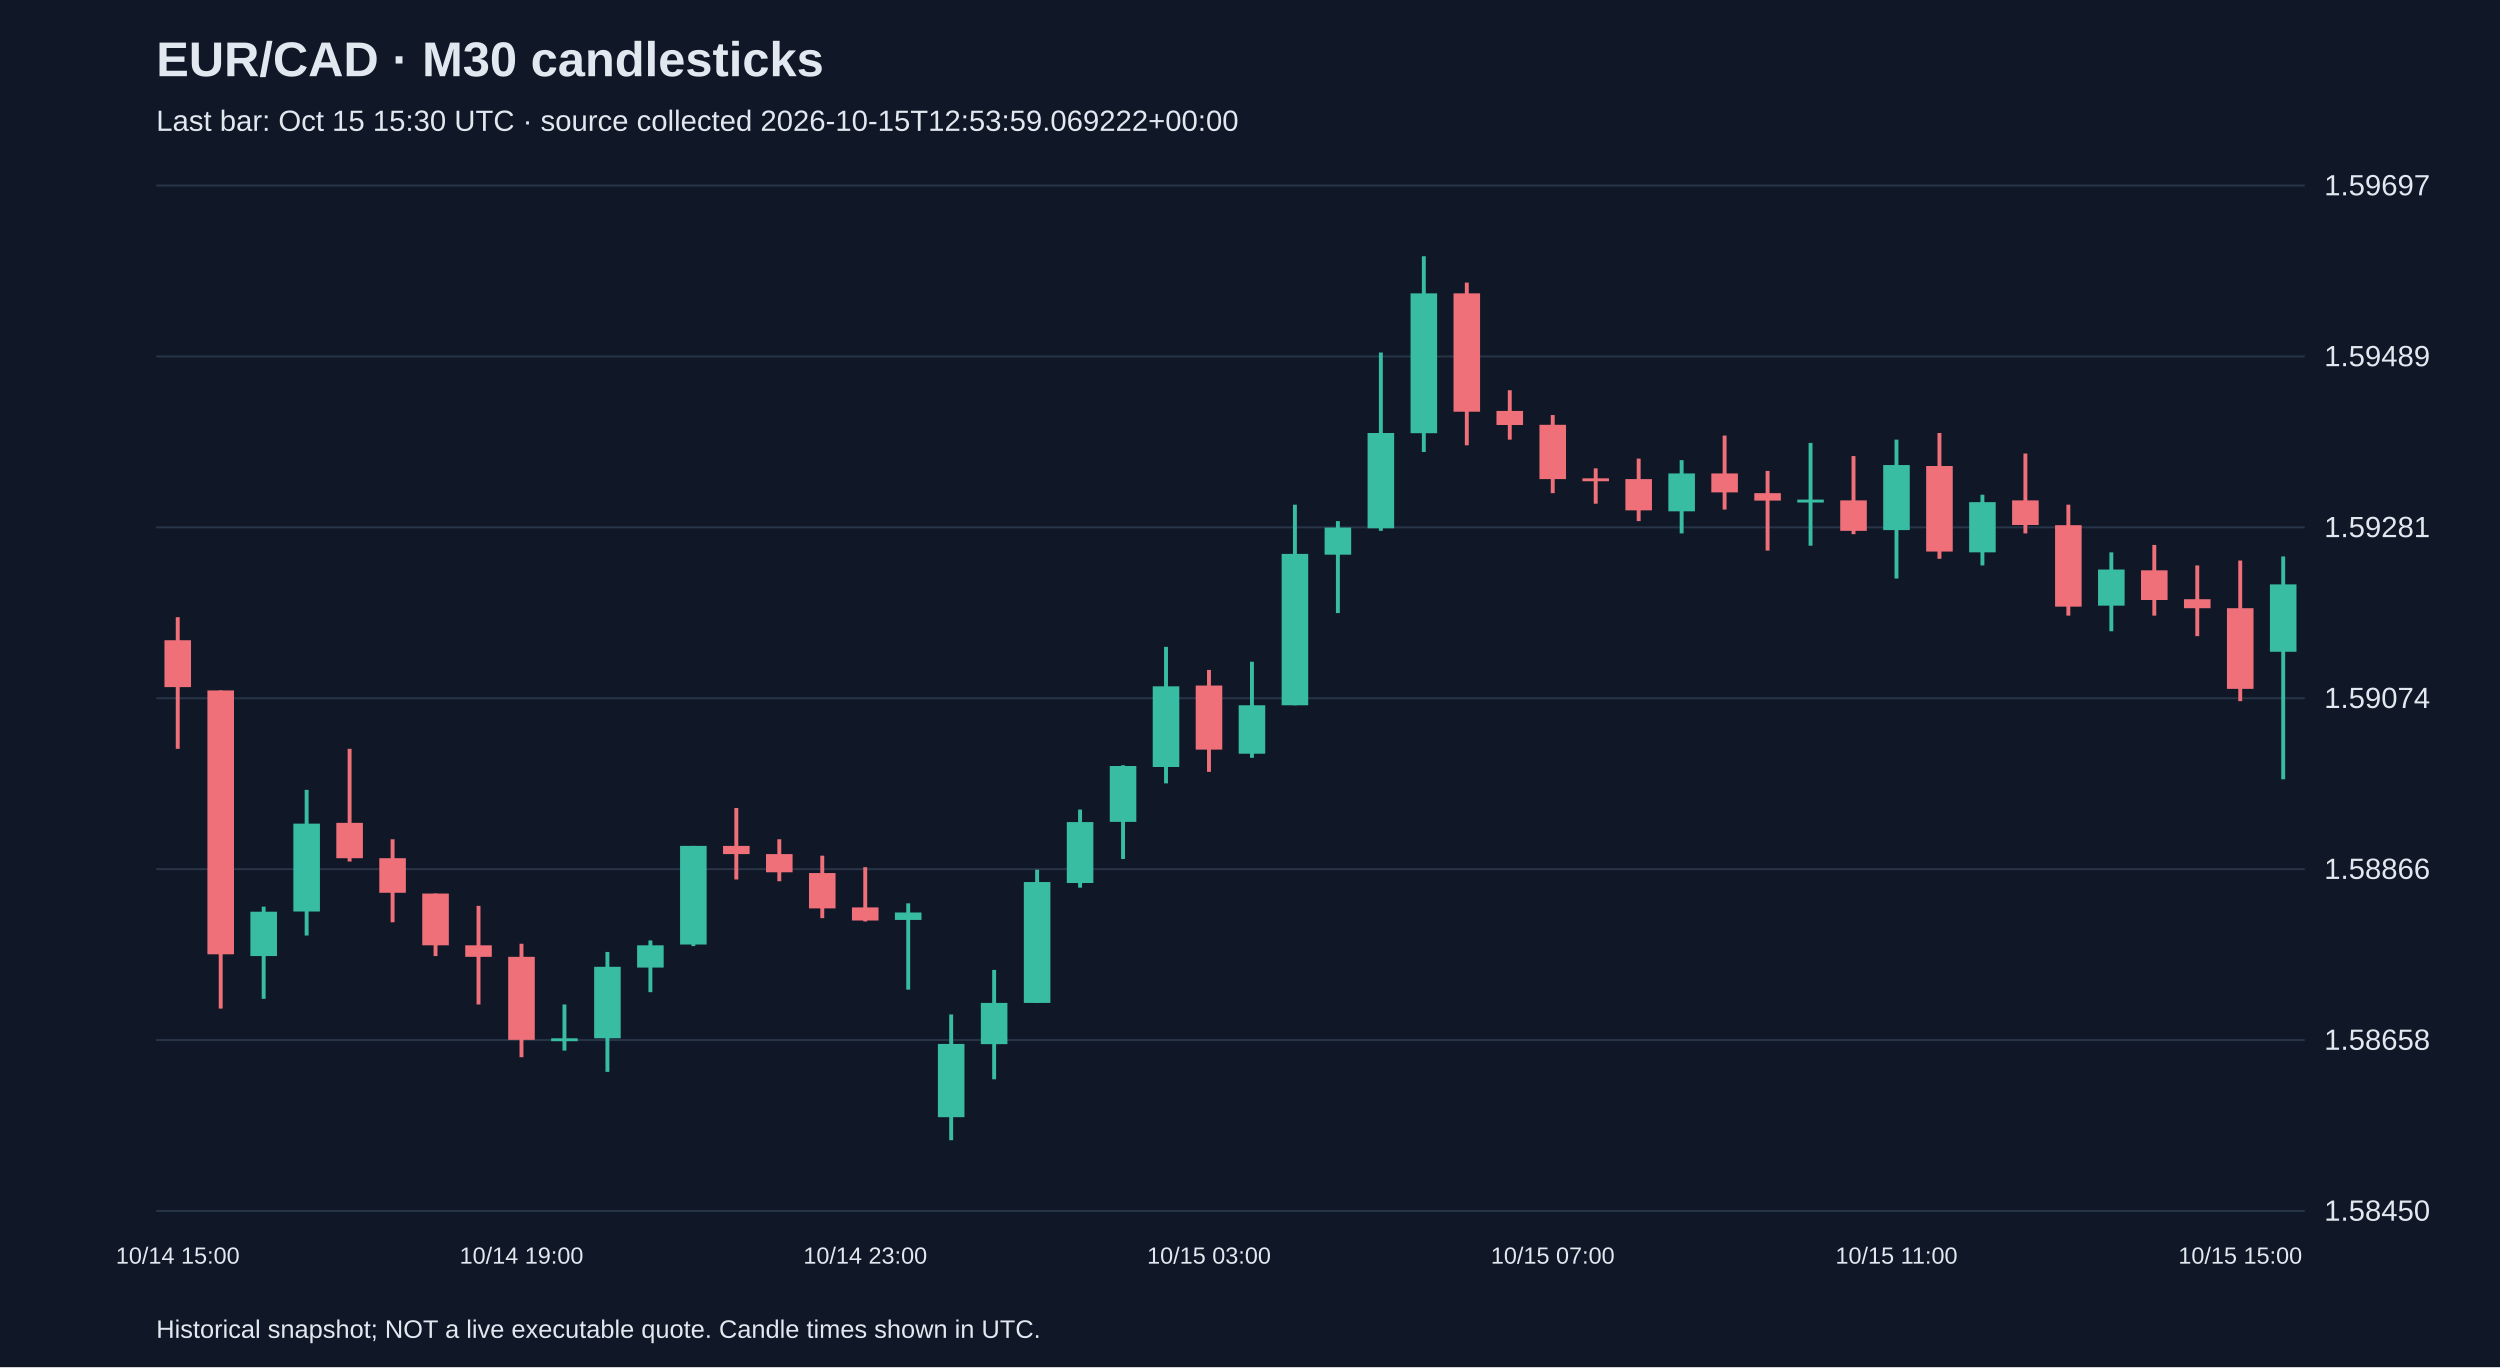
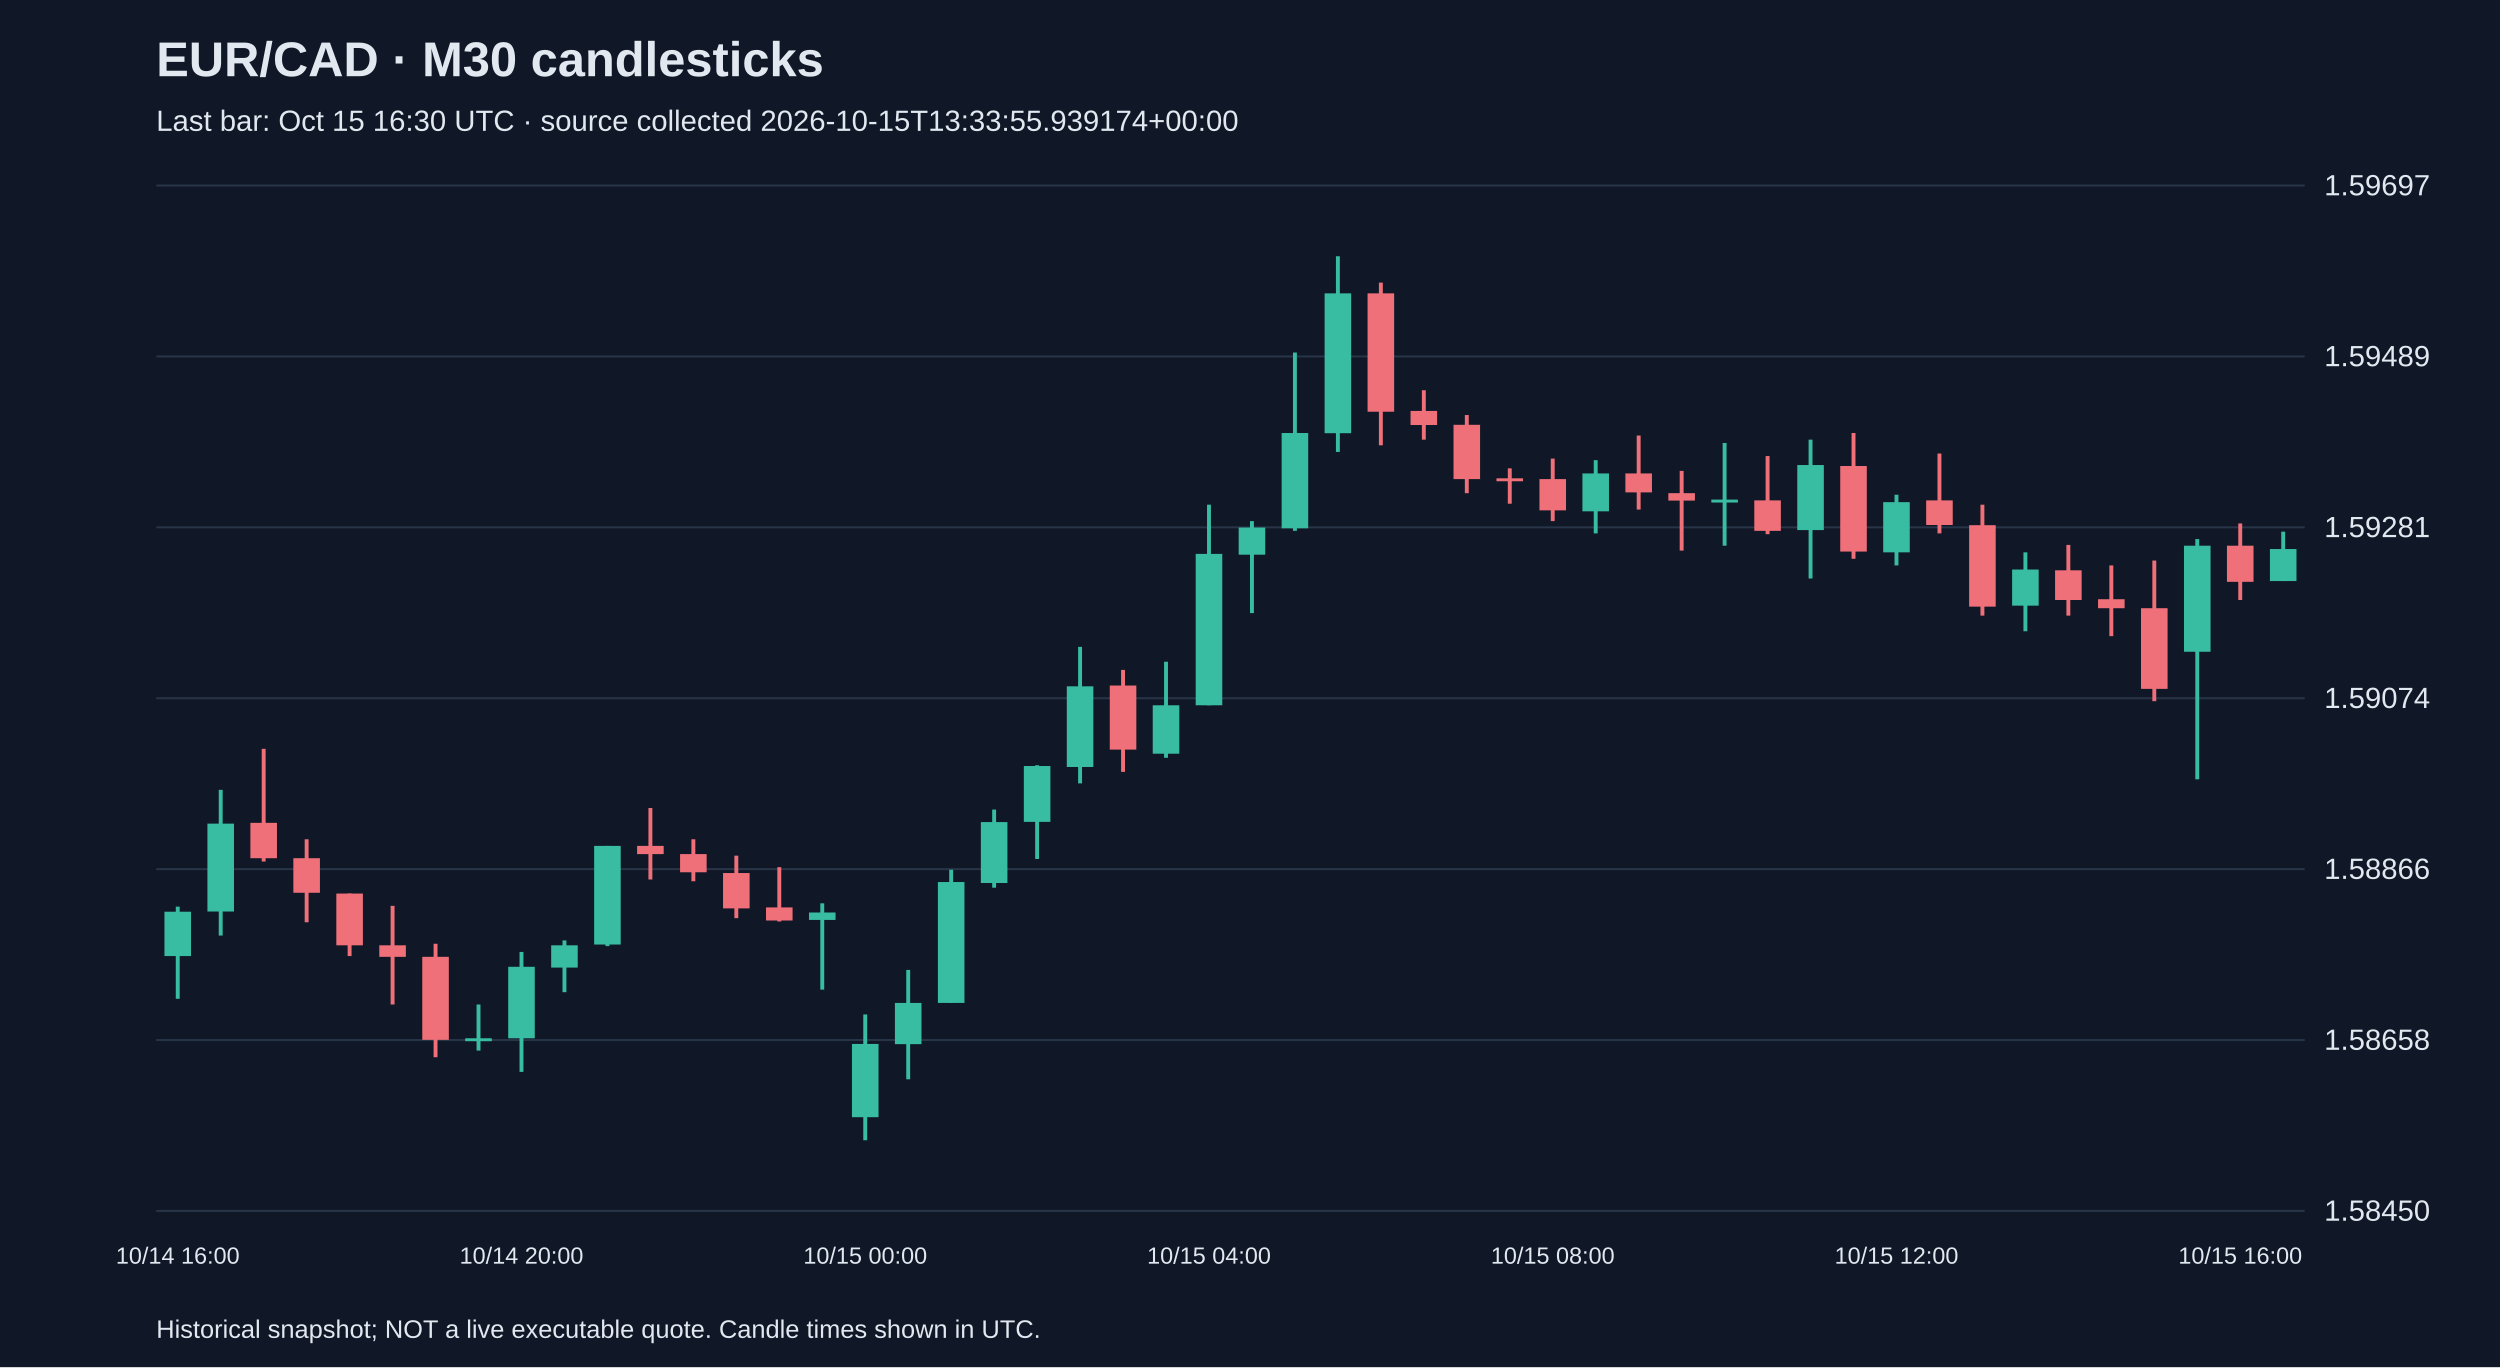
<svg xmlns="http://www.w3.org/2000/svg" viewBox="0 0 1280 700">
  <rect width="100%" height="100%" fill="#101827" />
  <style>text{font-family:Arial,sans-serif;fill:#e2e8f0}</style>
  <text x="80" y="39" font-size="25" font-weight="bold">EUR/CAD · M30 candlesticks</text>
-   <text x="80" y="67" font-size="15" fill="#a6b1c5">Last bar: Oct 15 15:30 UTC · source collected 2026-10-15T12:53:59.069222+00:00</text>
+   <text x="80" y="67" font-size="15" fill="#a6b1c5">Last bar: Oct 15 16:30 UTC · source collected 2026-10-15T13:33:55.939174+00:00</text>
  <line x1="80" y1="620.0" x2="1180" y2="620.0" stroke="#283548" />
  <text x="1190" y="625.0" font-size="15">1.58450</text>
  <line x1="80" y1="532.5" x2="1180" y2="532.5" stroke="#283548" />
  <text x="1190" y="537.5" font-size="15">1.58658</text>
  <line x1="80" y1="445.0" x2="1180" y2="445.0" stroke="#283548" />
  <text x="1190" y="450.0" font-size="15">1.58866</text>
  <line x1="80" y1="357.5" x2="1180" y2="357.5" stroke="#283548" />
  <text x="1190" y="362.5" font-size="15">1.59074</text>
  <line x1="80" y1="270.0" x2="1180" y2="270.0" stroke="#283548" />
  <text x="1190" y="275.0" font-size="15">1.59281</text>
  <line x1="80" y1="182.5" x2="1180" y2="182.5" stroke="#283548" />
  <text x="1190" y="187.5" font-size="15">1.59489</text>
  <line x1="80" y1="95.0" x2="1180" y2="95.0" stroke="#283548" />
  <text x="1190" y="100.0" font-size="15">1.59697</text>
-   <line x1="91.0" y1="316.0" x2="91.0" y2="383.4" stroke="#f07079" stroke-width="2" />
-   <rect x="84.2" y="327.8" width="13.6" height="24.0" fill="#f07079" />
-   <text x="91.0" y="647" text-anchor="middle" font-size="12">10/14 15:00</text>
-   <line x1="113.0" y1="353.5" x2="113.0" y2="516.4" stroke="#f07079" stroke-width="2" />
-   <rect x="106.2" y="353.5" width="13.6" height="135.1" fill="#f07079" />
-   <line x1="135.0" y1="464.2" x2="135.0" y2="511.4" stroke="#38bca2" stroke-width="2" />
-   <rect x="128.2" y="466.8" width="13.6" height="22.7" fill="#38bca2" />
-   <line x1="157.0" y1="404.4" x2="157.0" y2="479.0" stroke="#38bca2" stroke-width="2" />
-   <rect x="150.2" y="421.7" width="13.6" height="45.0" fill="#38bca2" />
-   <line x1="179.0" y1="383.4" x2="179.0" y2="441.1" stroke="#f07079" stroke-width="2" />
-   <rect x="172.2" y="421.3" width="13.6" height="18.1" fill="#f07079" />
-   <line x1="201.0" y1="429.7" x2="201.0" y2="472.2" stroke="#f07079" stroke-width="2" />
-   <rect x="194.2" y="439.4" width="13.6" height="17.7" fill="#f07079" />
-   <line x1="223.0" y1="457.5" x2="223.0" y2="489.5" stroke="#f07079" stroke-width="2" />
-   <rect x="216.2" y="457.5" width="13.6" height="26.5" fill="#f07079" />
-   <line x1="245.0" y1="463.8" x2="245.0" y2="514.3" stroke="#f07079" stroke-width="2" />
-   <rect x="238.2" y="484.0" width="13.6" height="5.9" fill="#f07079" />
-   <line x1="267.0" y1="483.2" x2="267.0" y2="541.3" stroke="#f07079" stroke-width="2" />
-   <rect x="260.2" y="489.9" width="13.6" height="42.5" fill="#f07079" />
-   <text x="267.0" y="647" text-anchor="middle" font-size="12">10/14 19:00</text>
-   <line x1="289.0" y1="514.3" x2="289.0" y2="537.9" stroke="#38bca2" stroke-width="2" />
-   <rect x="282.2" y="531.6" width="13.6" height="1.5" fill="#38bca2" />
-   <line x1="311.0" y1="487.4" x2="311.0" y2="548.8" stroke="#38bca2" stroke-width="2" />
-   <rect x="304.2" y="495.0" width="13.6" height="36.6" fill="#38bca2" />
-   <line x1="333.0" y1="481.5" x2="333.0" y2="508.0" stroke="#38bca2" stroke-width="2" />
-   <rect x="326.2" y="484.0" width="13.6" height="11.4" fill="#38bca2" />
-   <line x1="355.0" y1="433.1" x2="355.0" y2="484.4" stroke="#38bca2" stroke-width="2" />
-   <rect x="348.2" y="433.1" width="13.6" height="50.5" fill="#38bca2" />
-   <line x1="377.0" y1="413.7" x2="377.0" y2="450.3" stroke="#f07079" stroke-width="2" />
-   <rect x="370.2" y="433.1" width="13.6" height="4.2" fill="#f07079" />
-   <line x1="399.0" y1="429.7" x2="399.0" y2="451.2" stroke="#f07079" stroke-width="2" />
-   <rect x="392.2" y="437.3" width="13.6" height="9.3" fill="#f07079" />
-   <line x1="421.0" y1="438.1" x2="421.0" y2="470.1" stroke="#f07079" stroke-width="2" />
-   <rect x="414.2" y="447.0" width="13.6" height="18.1" fill="#f07079" />
-   <line x1="443.0" y1="444.0" x2="443.0" y2="471.8" stroke="#f07079" stroke-width="2" />
-   <rect x="436.2" y="464.6" width="13.6" height="6.7" fill="#f07079" />
-   <text x="443.0" y="647" text-anchor="middle" font-size="12">10/14 23:00</text>
-   <line x1="465.0" y1="462.5" x2="465.0" y2="506.7" stroke="#38bca2" stroke-width="2" />
-   <rect x="458.2" y="467.2" width="13.6" height="3.8" fill="#38bca2" />
-   <line x1="487.0" y1="519.4" x2="487.0" y2="583.8" stroke="#38bca2" stroke-width="2" />
-   <rect x="480.2" y="534.5" width="13.6" height="37.5" fill="#38bca2" />
-   <line x1="509.0" y1="496.6" x2="509.0" y2="552.6" stroke="#38bca2" stroke-width="2" />
-   <rect x="502.2" y="513.5" width="13.6" height="21.1" fill="#38bca2" />
-   <line x1="531.0" y1="445.3" x2="531.0" y2="513.5" stroke="#38bca2" stroke-width="2" />
-   <rect x="524.2" y="451.6" width="13.6" height="61.9" fill="#38bca2" />
-   <line x1="553.0" y1="414.5" x2="553.0" y2="454.5" stroke="#38bca2" stroke-width="2" />
-   <rect x="546.2" y="420.9" width="13.6" height="31.2" fill="#38bca2" />
-   <line x1="575.0" y1="391.8" x2="575.0" y2="439.8" stroke="#38bca2" stroke-width="2" />
-   <rect x="568.2" y="392.2" width="13.6" height="28.6" fill="#38bca2" />
-   <line x1="597.0" y1="331.2" x2="597.0" y2="401.1" stroke="#38bca2" stroke-width="2" />
-   <rect x="590.2" y="351.4" width="13.6" height="41.3" fill="#38bca2" />
-   <line x1="619.0" y1="343.0" x2="619.0" y2="395.2" stroke="#f07079" stroke-width="2" />
-   <rect x="612.2" y="351.0" width="13.6" height="32.8" fill="#f07079" />
-   <text x="619.0" y="647" text-anchor="middle" font-size="12">10/15 03:00</text>
-   <line x1="641.0" y1="338.8" x2="641.0" y2="388.0" stroke="#38bca2" stroke-width="2" />
-   <rect x="634.2" y="361.1" width="13.6" height="24.8" fill="#38bca2" />
-   <line x1="663.0" y1="258.4" x2="663.0" y2="361.1" stroke="#38bca2" stroke-width="2" />
-   <rect x="656.2" y="283.6" width="13.6" height="77.5" fill="#38bca2" />
-   <line x1="685.0" y1="266.8" x2="685.0" y2="313.9" stroke="#38bca2" stroke-width="2" />
-   <rect x="678.2" y="270.1" width="13.6" height="13.9" fill="#38bca2" />
-   <line x1="707.0" y1="180.5" x2="707.0" y2="271.8" stroke="#38bca2" stroke-width="2" />
-   <rect x="700.2" y="221.7" width="13.6" height="48.8" fill="#38bca2" />
-   <line x1="729.0" y1="131.2" x2="729.0" y2="231.4" stroke="#38bca2" stroke-width="2" />
-   <rect x="722.2" y="150.2" width="13.6" height="71.6" fill="#38bca2" />
-   <line x1="751.0" y1="144.7" x2="751.0" y2="228.0" stroke="#f07079" stroke-width="2" />
-   <rect x="744.2" y="150.2" width="13.6" height="60.6" fill="#f07079" />
-   <line x1="773.0" y1="199.8" x2="773.0" y2="225.1" stroke="#f07079" stroke-width="2" />
-   <rect x="766.2" y="210.4" width="13.6" height="7.2" fill="#f07079" />
-   <line x1="795.0" y1="212.5" x2="795.0" y2="252.5" stroke="#f07079" stroke-width="2" />
-   <rect x="788.2" y="217.5" width="13.6" height="27.8" fill="#f07079" />
-   <text x="795.0" y="647" text-anchor="middle" font-size="12">10/15 07:00</text>
-   <line x1="817.0" y1="239.8" x2="817.0" y2="257.9" stroke="#f07079" stroke-width="2" />
-   <rect x="810.2" y="244.9" width="13.6" height="1.5" fill="#f07079" />
-   <line x1="839.0" y1="234.8" x2="839.0" y2="266.8" stroke="#f07079" stroke-width="2" />
-   <rect x="832.2" y="245.3" width="13.6" height="16.0" fill="#f07079" />
-   <line x1="861.0" y1="235.6" x2="861.0" y2="273.1" stroke="#38bca2" stroke-width="2" />
-   <rect x="854.2" y="242.4" width="13.6" height="19.4" fill="#38bca2" />
-   <line x1="883.0" y1="223.0" x2="883.0" y2="260.9" stroke="#f07079" stroke-width="2" />
-   <rect x="876.2" y="242.4" width="13.6" height="9.7" fill="#f07079" />
-   <line x1="905.0" y1="241.1" x2="905.0" y2="281.9" stroke="#f07079" stroke-width="2" />
-   <rect x="898.2" y="252.5" width="13.6" height="3.8" fill="#f07079" />
-   <line x1="927.0" y1="226.8" x2="927.0" y2="279.4" stroke="#38bca2" stroke-width="2" />
-   <rect x="920.2" y="255.8" width="13.6" height="1.5" fill="#38bca2" />
-   <line x1="949.0" y1="233.5" x2="949.0" y2="273.5" stroke="#f07079" stroke-width="2" />
-   <rect x="942.2" y="256.2" width="13.6" height="15.6" fill="#f07079" />
-   <line x1="971.0" y1="225.1" x2="971.0" y2="296.2" stroke="#38bca2" stroke-width="2" />
-   <rect x="964.2" y="238.1" width="13.6" height="33.3" fill="#38bca2" />
-   <text x="971.0" y="647" text-anchor="middle" font-size="12">10/15 11:00</text>
-   <line x1="993.0" y1="221.7" x2="993.0" y2="286.1" stroke="#f07079" stroke-width="2" />
-   <rect x="986.2" y="238.6" width="13.6" height="43.8" fill="#f07079" />
-   <line x1="1015.0" y1="253.3" x2="1015.0" y2="289.5" stroke="#38bca2" stroke-width="2" />
-   <rect x="1008.2" y="257.1" width="13.6" height="25.7" fill="#38bca2" />
-   <line x1="1037.0" y1="232.2" x2="1037.0" y2="273.1" stroke="#f07079" stroke-width="2" />
-   <rect x="1030.2" y="256.2" width="13.6" height="12.6" fill="#f07079" />
-   <line x1="1059.0" y1="258.4" x2="1059.0" y2="315.2" stroke="#f07079" stroke-width="2" />
-   <rect x="1052.2" y="268.9" width="13.6" height="41.7" fill="#f07079" />
-   <line x1="1081.0" y1="282.8" x2="1081.0" y2="323.2" stroke="#38bca2" stroke-width="2" />
-   <rect x="1074.2" y="291.6" width="13.6" height="18.5" fill="#38bca2" />
-   <line x1="1103.0" y1="279.0" x2="1103.0" y2="315.2" stroke="#f07079" stroke-width="2" />
-   <rect x="1096.2" y="292.0" width="13.6" height="15.2" fill="#f07079" />
-   <line x1="1125.0" y1="289.5" x2="1125.0" y2="325.7" stroke="#f07079" stroke-width="2" />
-   <rect x="1118.2" y="306.8" width="13.6" height="4.6" fill="#f07079" />
-   <line x1="1147.0" y1="287.0" x2="1147.0" y2="359.0" stroke="#f07079" stroke-width="2" />
-   <rect x="1140.2" y="311.4" width="13.6" height="41.3" fill="#f07079" />
-   <text x="1147.0" y="647" text-anchor="middle" font-size="12">10/15 15:00</text>
-   <line x1="1169.0" y1="284.9" x2="1169.0" y2="399.0" stroke="#38bca2" stroke-width="2" />
-   <rect x="1162.2" y="299.2" width="13.6" height="34.5" fill="#38bca2" />
+   <line x1="91.0" y1="464.2" x2="91.0" y2="511.4" stroke="#38bca2" stroke-width="2" />
+   <rect x="84.2" y="466.8" width="13.6" height="22.7" fill="#38bca2" />
+   <text x="91.0" y="647" text-anchor="middle" font-size="12">10/14 16:00</text>
+   <line x1="113.0" y1="404.4" x2="113.0" y2="479.0" stroke="#38bca2" stroke-width="2" />
+   <rect x="106.2" y="421.7" width="13.6" height="45.0" fill="#38bca2" />
+   <line x1="135.0" y1="383.4" x2="135.0" y2="441.1" stroke="#f07079" stroke-width="2" />
+   <rect x="128.2" y="421.3" width="13.6" height="18.1" fill="#f07079" />
+   <line x1="157.0" y1="429.7" x2="157.0" y2="472.2" stroke="#f07079" stroke-width="2" />
+   <rect x="150.2" y="439.4" width="13.6" height="17.7" fill="#f07079" />
+   <line x1="179.0" y1="457.5" x2="179.0" y2="489.5" stroke="#f07079" stroke-width="2" />
+   <rect x="172.2" y="457.5" width="13.6" height="26.5" fill="#f07079" />
+   <line x1="201.0" y1="463.8" x2="201.0" y2="514.3" stroke="#f07079" stroke-width="2" />
+   <rect x="194.2" y="484.0" width="13.6" height="5.9" fill="#f07079" />
+   <line x1="223.0" y1="483.2" x2="223.0" y2="541.3" stroke="#f07079" stroke-width="2" />
+   <rect x="216.2" y="489.9" width="13.6" height="42.5" fill="#f07079" />
+   <line x1="245.0" y1="514.3" x2="245.0" y2="537.9" stroke="#38bca2" stroke-width="2" />
+   <rect x="238.2" y="531.6" width="13.6" height="1.5" fill="#38bca2" />
+   <line x1="267.0" y1="487.4" x2="267.0" y2="548.8" stroke="#38bca2" stroke-width="2" />
+   <rect x="260.2" y="495.0" width="13.6" height="36.6" fill="#38bca2" />
+   <text x="267.0" y="647" text-anchor="middle" font-size="12">10/14 20:00</text>
+   <line x1="289.0" y1="481.5" x2="289.0" y2="508.0" stroke="#38bca2" stroke-width="2" />
+   <rect x="282.2" y="484.0" width="13.6" height="11.4" fill="#38bca2" />
+   <line x1="311.0" y1="433.1" x2="311.0" y2="484.4" stroke="#38bca2" stroke-width="2" />
+   <rect x="304.2" y="433.1" width="13.6" height="50.5" fill="#38bca2" />
+   <line x1="333.0" y1="413.7" x2="333.0" y2="450.3" stroke="#f07079" stroke-width="2" />
+   <rect x="326.2" y="433.1" width="13.6" height="4.2" fill="#f07079" />
+   <line x1="355.0" y1="429.7" x2="355.0" y2="451.2" stroke="#f07079" stroke-width="2" />
+   <rect x="348.2" y="437.3" width="13.6" height="9.3" fill="#f07079" />
+   <line x1="377.0" y1="438.1" x2="377.0" y2="470.1" stroke="#f07079" stroke-width="2" />
+   <rect x="370.2" y="447.0" width="13.6" height="18.1" fill="#f07079" />
+   <line x1="399.0" y1="444.0" x2="399.0" y2="471.8" stroke="#f07079" stroke-width="2" />
+   <rect x="392.2" y="464.6" width="13.6" height="6.7" fill="#f07079" />
+   <line x1="421.0" y1="462.5" x2="421.0" y2="506.7" stroke="#38bca2" stroke-width="2" />
+   <rect x="414.2" y="467.2" width="13.6" height="3.8" fill="#38bca2" />
+   <line x1="443.0" y1="519.4" x2="443.0" y2="583.8" stroke="#38bca2" stroke-width="2" />
+   <rect x="436.2" y="534.5" width="13.6" height="37.5" fill="#38bca2" />
+   <text x="443.0" y="647" text-anchor="middle" font-size="12">10/15 00:00</text>
+   <line x1="465.0" y1="496.6" x2="465.0" y2="552.6" stroke="#38bca2" stroke-width="2" />
+   <rect x="458.2" y="513.5" width="13.6" height="21.1" fill="#38bca2" />
+   <line x1="487.0" y1="445.3" x2="487.0" y2="513.5" stroke="#38bca2" stroke-width="2" />
+   <rect x="480.2" y="451.6" width="13.6" height="61.9" fill="#38bca2" />
+   <line x1="509.0" y1="414.5" x2="509.0" y2="454.5" stroke="#38bca2" stroke-width="2" />
+   <rect x="502.2" y="420.9" width="13.6" height="31.2" fill="#38bca2" />
+   <line x1="531.0" y1="391.8" x2="531.0" y2="439.8" stroke="#38bca2" stroke-width="2" />
+   <rect x="524.2" y="392.2" width="13.6" height="28.6" fill="#38bca2" />
+   <line x1="553.0" y1="331.2" x2="553.0" y2="401.1" stroke="#38bca2" stroke-width="2" />
+   <rect x="546.2" y="351.4" width="13.6" height="41.3" fill="#38bca2" />
+   <line x1="575.0" y1="343.0" x2="575.0" y2="395.2" stroke="#f07079" stroke-width="2" />
+   <rect x="568.2" y="351.0" width="13.6" height="32.8" fill="#f07079" />
+   <line x1="597.0" y1="338.8" x2="597.0" y2="388.0" stroke="#38bca2" stroke-width="2" />
+   <rect x="590.2" y="361.1" width="13.6" height="24.8" fill="#38bca2" />
+   <line x1="619.0" y1="258.4" x2="619.0" y2="361.1" stroke="#38bca2" stroke-width="2" />
+   <rect x="612.2" y="283.6" width="13.6" height="77.5" fill="#38bca2" />
+   <text x="619.0" y="647" text-anchor="middle" font-size="12">10/15 04:00</text>
+   <line x1="641.0" y1="266.8" x2="641.0" y2="313.9" stroke="#38bca2" stroke-width="2" />
+   <rect x="634.2" y="270.1" width="13.6" height="13.9" fill="#38bca2" />
+   <line x1="663.0" y1="180.5" x2="663.0" y2="271.8" stroke="#38bca2" stroke-width="2" />
+   <rect x="656.2" y="221.7" width="13.6" height="48.8" fill="#38bca2" />
+   <line x1="685.0" y1="131.2" x2="685.0" y2="231.4" stroke="#38bca2" stroke-width="2" />
+   <rect x="678.2" y="150.2" width="13.6" height="71.6" fill="#38bca2" />
+   <line x1="707.0" y1="144.7" x2="707.0" y2="228.0" stroke="#f07079" stroke-width="2" />
+   <rect x="700.2" y="150.2" width="13.6" height="60.6" fill="#f07079" />
+   <line x1="729.0" y1="199.8" x2="729.0" y2="225.1" stroke="#f07079" stroke-width="2" />
+   <rect x="722.2" y="210.4" width="13.6" height="7.2" fill="#f07079" />
+   <line x1="751.0" y1="212.5" x2="751.0" y2="252.5" stroke="#f07079" stroke-width="2" />
+   <rect x="744.2" y="217.5" width="13.6" height="27.8" fill="#f07079" />
+   <line x1="773.0" y1="239.8" x2="773.0" y2="257.9" stroke="#f07079" stroke-width="2" />
+   <rect x="766.2" y="244.9" width="13.6" height="1.5" fill="#f07079" />
+   <line x1="795.0" y1="234.8" x2="795.0" y2="266.8" stroke="#f07079" stroke-width="2" />
+   <rect x="788.2" y="245.3" width="13.6" height="16.0" fill="#f07079" />
+   <text x="795.0" y="647" text-anchor="middle" font-size="12">10/15 08:00</text>
+   <line x1="817.0" y1="235.6" x2="817.0" y2="273.1" stroke="#38bca2" stroke-width="2" />
+   <rect x="810.2" y="242.4" width="13.6" height="19.4" fill="#38bca2" />
+   <line x1="839.0" y1="223.0" x2="839.0" y2="260.9" stroke="#f07079" stroke-width="2" />
+   <rect x="832.2" y="242.4" width="13.6" height="9.7" fill="#f07079" />
+   <line x1="861.0" y1="241.1" x2="861.0" y2="281.9" stroke="#f07079" stroke-width="2" />
+   <rect x="854.2" y="252.5" width="13.6" height="3.8" fill="#f07079" />
+   <line x1="883.0" y1="226.8" x2="883.0" y2="279.4" stroke="#38bca2" stroke-width="2" />
+   <rect x="876.2" y="255.8" width="13.6" height="1.5" fill="#38bca2" />
+   <line x1="905.0" y1="233.5" x2="905.0" y2="273.5" stroke="#f07079" stroke-width="2" />
+   <rect x="898.2" y="256.2" width="13.6" height="15.6" fill="#f07079" />
+   <line x1="927.0" y1="225.1" x2="927.0" y2="296.2" stroke="#38bca2" stroke-width="2" />
+   <rect x="920.2" y="238.1" width="13.6" height="33.3" fill="#38bca2" />
+   <line x1="949.0" y1="221.7" x2="949.0" y2="286.1" stroke="#f07079" stroke-width="2" />
+   <rect x="942.2" y="238.6" width="13.6" height="43.8" fill="#f07079" />
+   <line x1="971.0" y1="253.3" x2="971.0" y2="289.5" stroke="#38bca2" stroke-width="2" />
+   <rect x="964.2" y="257.1" width="13.6" height="25.7" fill="#38bca2" />
+   <text x="971.0" y="647" text-anchor="middle" font-size="12">10/15 12:00</text>
+   <line x1="993.0" y1="232.2" x2="993.0" y2="273.1" stroke="#f07079" stroke-width="2" />
+   <rect x="986.2" y="256.2" width="13.6" height="12.6" fill="#f07079" />
+   <line x1="1015.0" y1="258.4" x2="1015.0" y2="315.2" stroke="#f07079" stroke-width="2" />
+   <rect x="1008.2" y="268.9" width="13.6" height="41.7" fill="#f07079" />
+   <line x1="1037.0" y1="282.8" x2="1037.0" y2="323.2" stroke="#38bca2" stroke-width="2" />
+   <rect x="1030.2" y="291.6" width="13.6" height="18.5" fill="#38bca2" />
+   <line x1="1059.0" y1="279.0" x2="1059.0" y2="315.2" stroke="#f07079" stroke-width="2" />
+   <rect x="1052.2" y="292.0" width="13.6" height="15.2" fill="#f07079" />
+   <line x1="1081.0" y1="289.5" x2="1081.0" y2="325.7" stroke="#f07079" stroke-width="2" />
+   <rect x="1074.2" y="306.8" width="13.6" height="4.6" fill="#f07079" />
+   <line x1="1103.0" y1="287.0" x2="1103.0" y2="359.0" stroke="#f07079" stroke-width="2" />
+   <rect x="1096.2" y="311.4" width="13.6" height="41.3" fill="#f07079" />
+   <line x1="1125.0" y1="276.0" x2="1125.0" y2="399.0" stroke="#38bca2" stroke-width="2" />
+   <rect x="1118.2" y="279.4" width="13.6" height="54.3" fill="#38bca2" />
+   <line x1="1147.0" y1="268.0" x2="1147.0" y2="307.2" stroke="#f07079" stroke-width="2" />
+   <rect x="1140.2" y="279.4" width="13.6" height="18.5" fill="#f07079" />
+   <text x="1147.0" y="647" text-anchor="middle" font-size="12">10/15 16:00</text>
+   <line x1="1169.0" y1="272.2" x2="1169.0" y2="297.5" stroke="#38bca2" stroke-width="2" />
+   <rect x="1162.2" y="281.1" width="13.6" height="16.4" fill="#38bca2" />
  <text x="80" y="685" font-size="13">Historical snapshot; NOT a live executable quote. Candle times shown in UTC.</text>
</svg>
